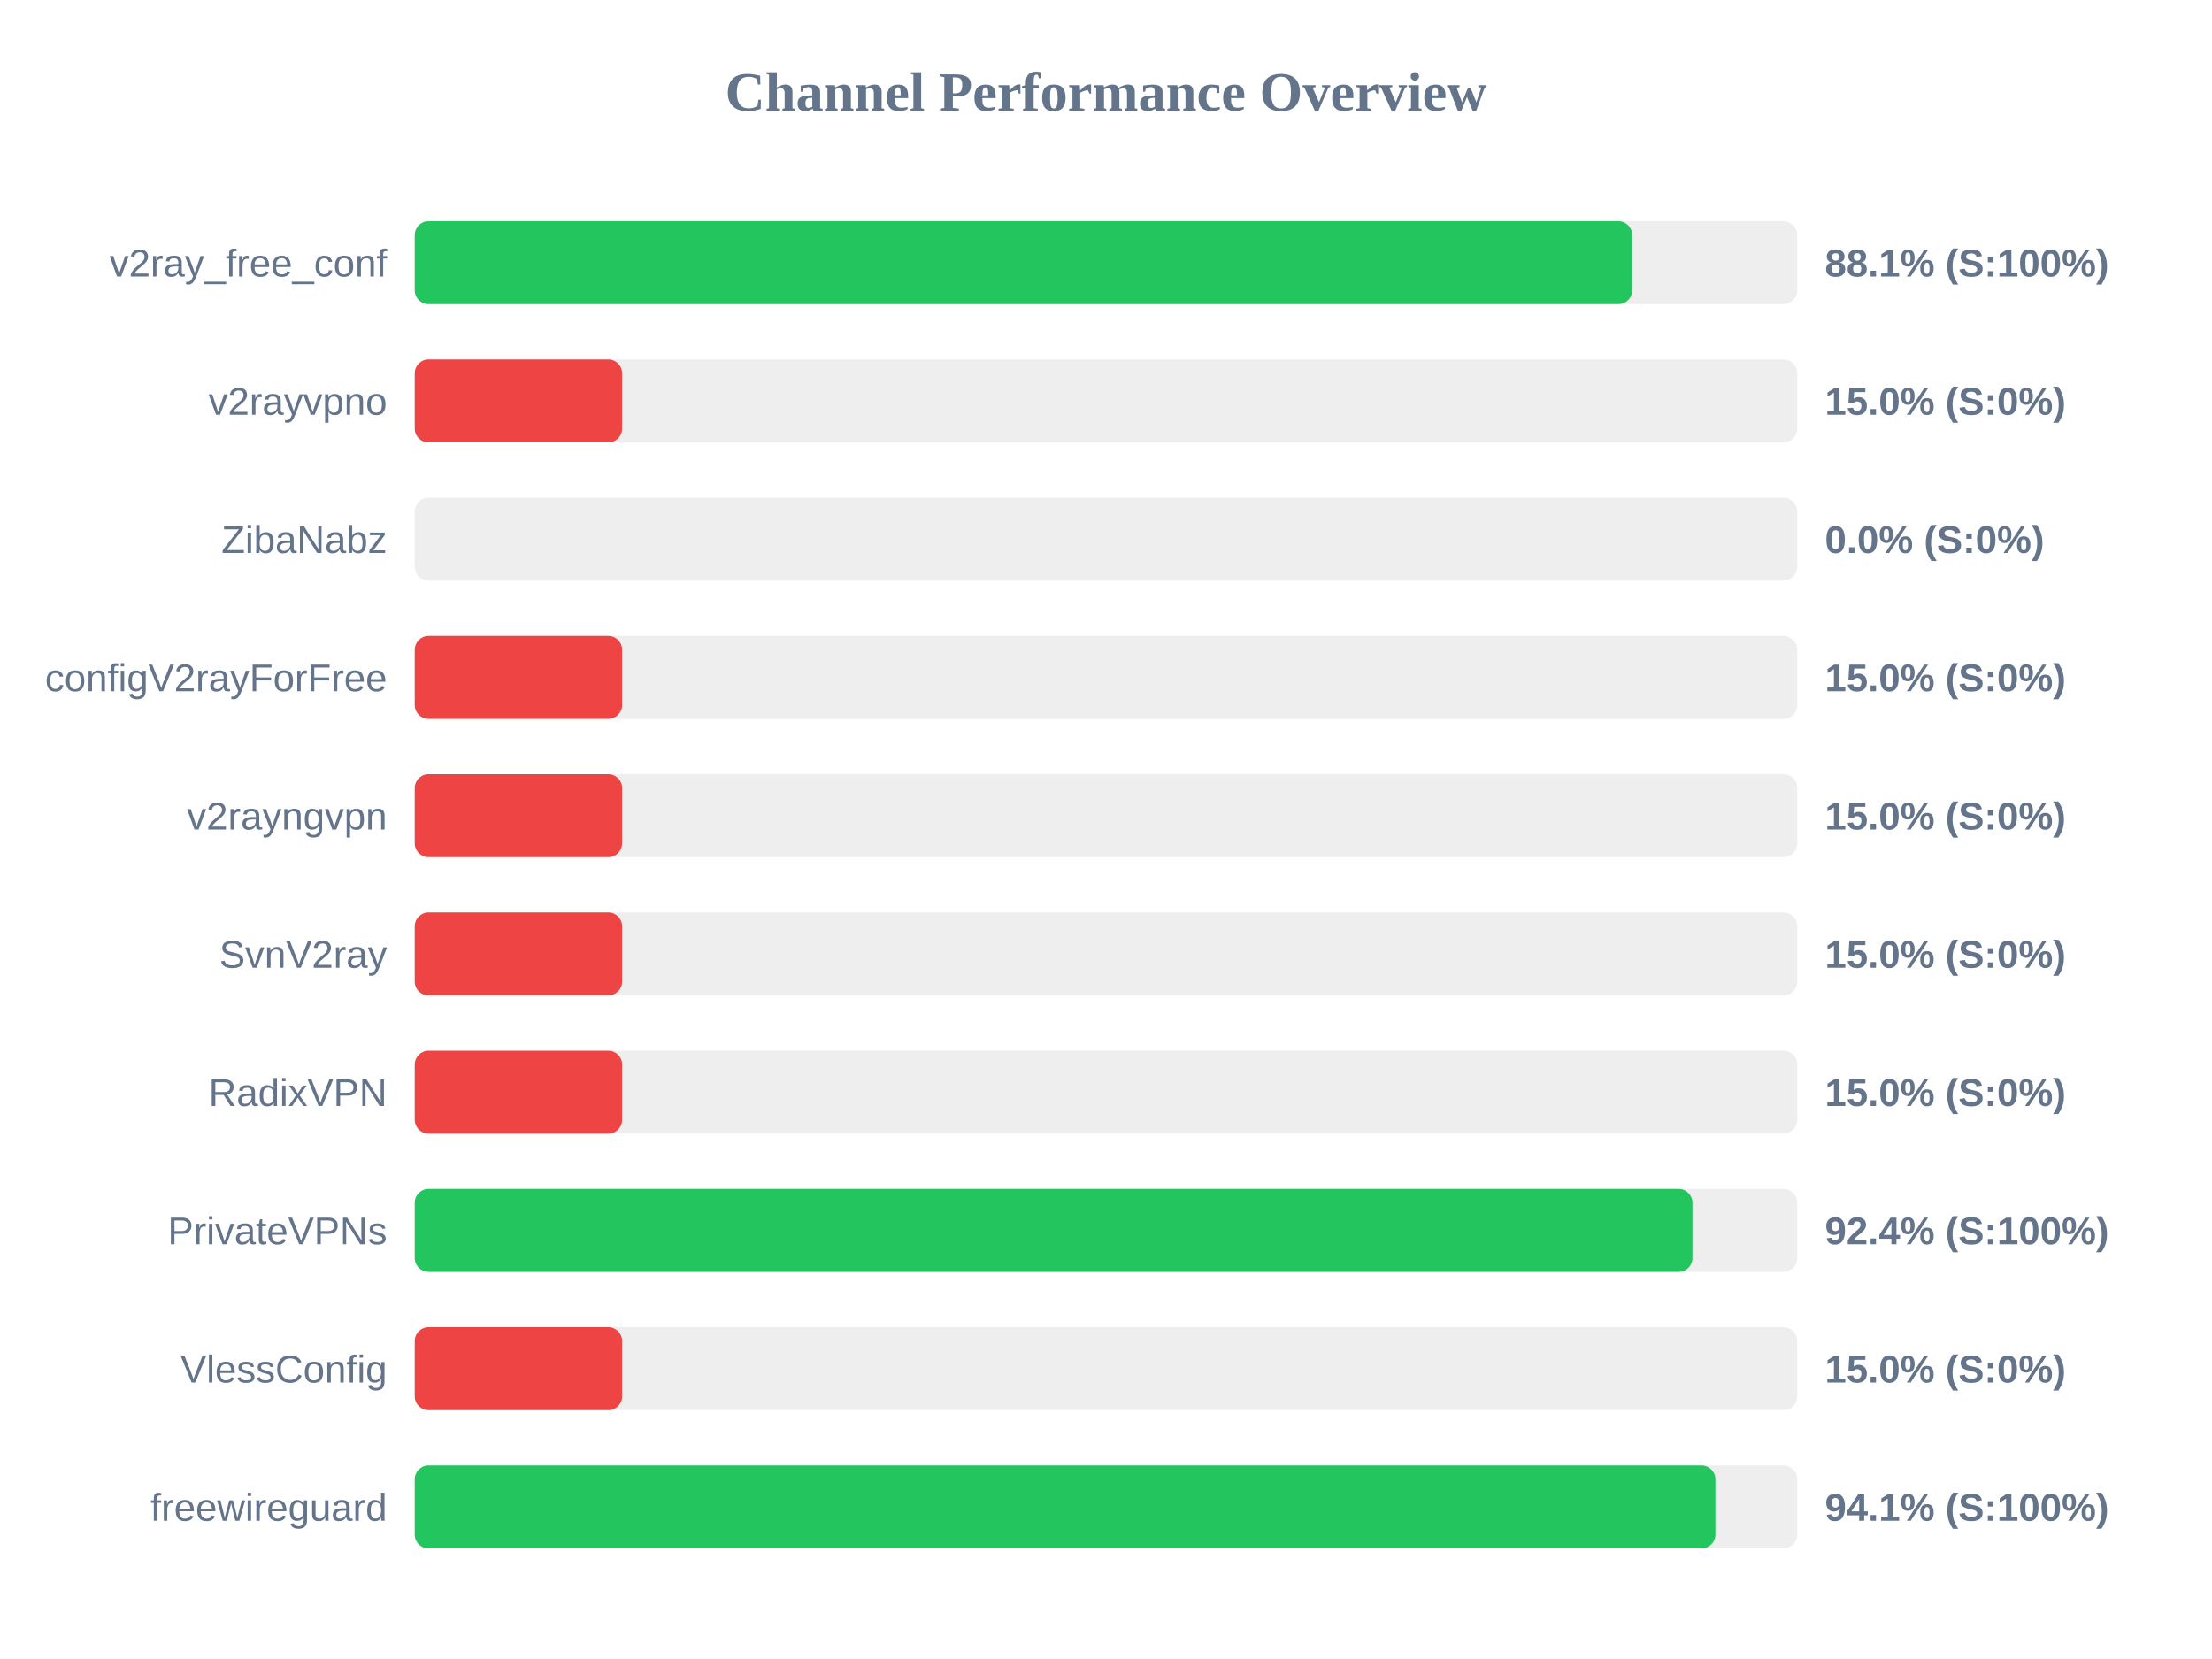
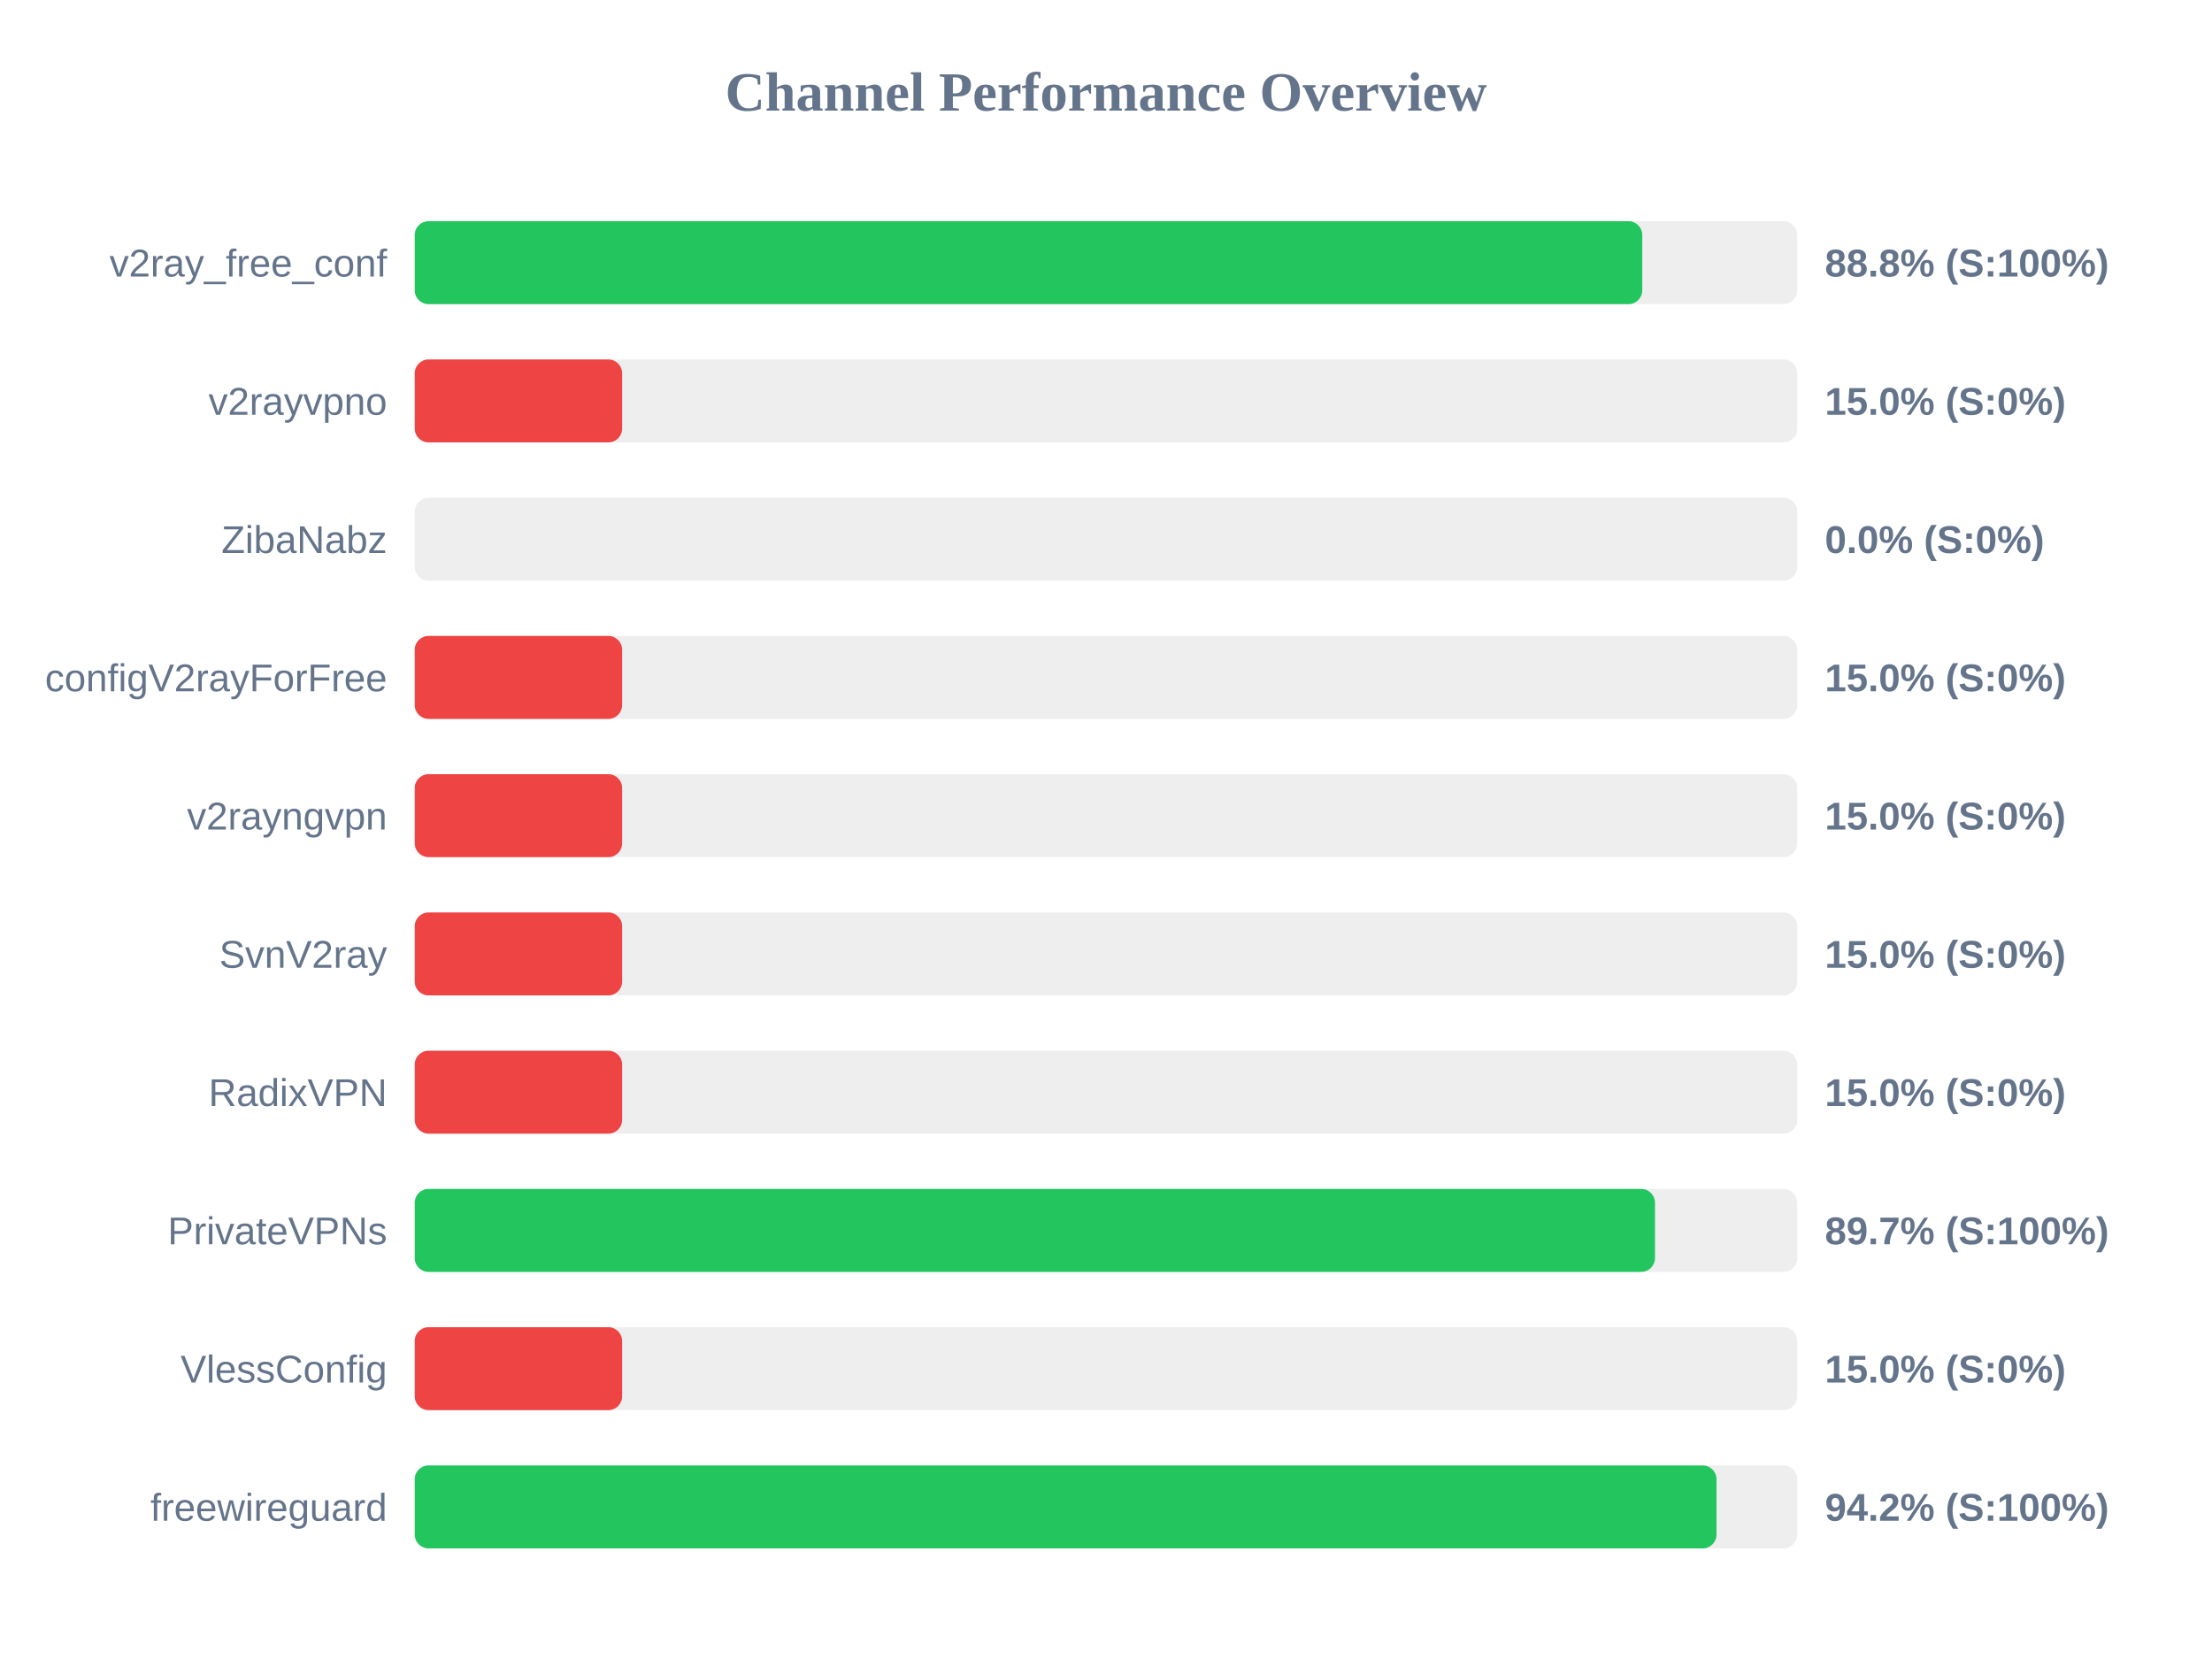
<svg xmlns="http://www.w3.org/2000/svg" width="800" height="600" version="1.1">
  <style>
        .row { font: 14px Arial; fill: #64748b; }
        .score { font: bold 14px Arial; fill: #64748b; }
    </style>
  <text x="400" y="40" text-anchor="middle" font-size="20px" font-weight="bold" fill="#64748b">Channel Performance Overview</text>
  <rect x="150" y="80" width="500" height="30" fill="#eee" rx="5" />
-   <rect x="150" y="80" width="440.3" height="30" fill="#22c55e" rx="5" />
+   <rect x="150" y="80" width="443.95" height="30" fill="#22c55e" rx="5" />
  <text x="140" y="100" text-anchor="end" class="row">v2ray_free_conf</text>
-   <text x="660" y="100" text-anchor="start" class="score">88.1% (S:100%)</text>
+   <text x="660" y="100" text-anchor="start" class="score">88.8% (S:100%)</text>
  <rect x="150" y="130" width="500" height="30" fill="#eee" rx="5" />
  <rect x="150" y="130" width="75.0" height="30" fill="#ef4444" rx="5" />
  <text x="140" y="150" text-anchor="end" class="row">v2rayvpno</text>
  <text x="660" y="150" text-anchor="start" class="score">15.0% (S:0%)</text>
  <rect x="150" y="180" width="500" height="30" fill="#eee" rx="5" />
  <rect x="150" y="180" width="0.0" height="30" fill="#ef4444" rx="5" />
  <text x="140" y="200" text-anchor="end" class="row">ZibaNabz</text>
  <text x="660" y="200" text-anchor="start" class="score">0.0% (S:0%)</text>
  <rect x="150" y="230" width="500" height="30" fill="#eee" rx="5" />
  <rect x="150" y="230" width="75.0" height="30" fill="#ef4444" rx="5" />
  <text x="140" y="250" text-anchor="end" class="row">configV2rayForFree</text>
  <text x="660" y="250" text-anchor="start" class="score">15.0% (S:0%)</text>
  <rect x="150" y="280" width="500" height="30" fill="#eee" rx="5" />
  <rect x="150" y="280" width="75.0" height="30" fill="#ef4444" rx="5" />
  <text x="140" y="300" text-anchor="end" class="row">v2rayngvpn</text>
  <text x="660" y="300" text-anchor="start" class="score">15.0% (S:0%)</text>
  <rect x="150" y="330" width="500" height="30" fill="#eee" rx="5" />
  <rect x="150" y="330" width="75.0" height="30" fill="#ef4444" rx="5" />
  <text x="140" y="350" text-anchor="end" class="row">SvnV2ray</text>
  <text x="660" y="350" text-anchor="start" class="score">15.0% (S:0%)</text>
  <rect x="150" y="380" width="500" height="30" fill="#eee" rx="5" />
  <rect x="150" y="380" width="75.0" height="30" fill="#ef4444" rx="5" />
  <text x="140" y="400" text-anchor="end" class="row">RadixVPN</text>
  <text x="660" y="400" text-anchor="start" class="score">15.0% (S:0%)</text>
  <rect x="150" y="430" width="500" height="30" fill="#eee" rx="5" />
-   <rect x="150" y="430" width="462.1" height="30" fill="#22c55e" rx="5" />
+   <rect x="150" y="430" width="448.55" height="30" fill="#22c55e" rx="5" />
  <text x="140" y="450" text-anchor="end" class="row">PrivateVPNs</text>
-   <text x="660" y="450" text-anchor="start" class="score">92.4% (S:100%)</text>
+   <text x="660" y="450" text-anchor="start" class="score">89.7% (S:100%)</text>
  <rect x="150" y="480" width="500" height="30" fill="#eee" rx="5" />
  <rect x="150" y="480" width="75.0" height="30" fill="#ef4444" rx="5" />
  <text x="140" y="500" text-anchor="end" class="row">VlessConfig</text>
  <text x="660" y="500" text-anchor="start" class="score">15.0% (S:0%)</text>
  <rect x="150" y="530" width="500" height="30" fill="#eee" rx="5" />
-   <rect x="150" y="530" width="470.4" height="30" fill="#22c55e" rx="5" />
+   <rect x="150" y="530" width="470.8" height="30" fill="#22c55e" rx="5" />
  <text x="140" y="550" text-anchor="end" class="row">freewireguard</text>
-   <text x="660" y="550" text-anchor="start" class="score">94.1% (S:100%)</text>
+   <text x="660" y="550" text-anchor="start" class="score">94.2% (S:100%)</text>
</svg>
